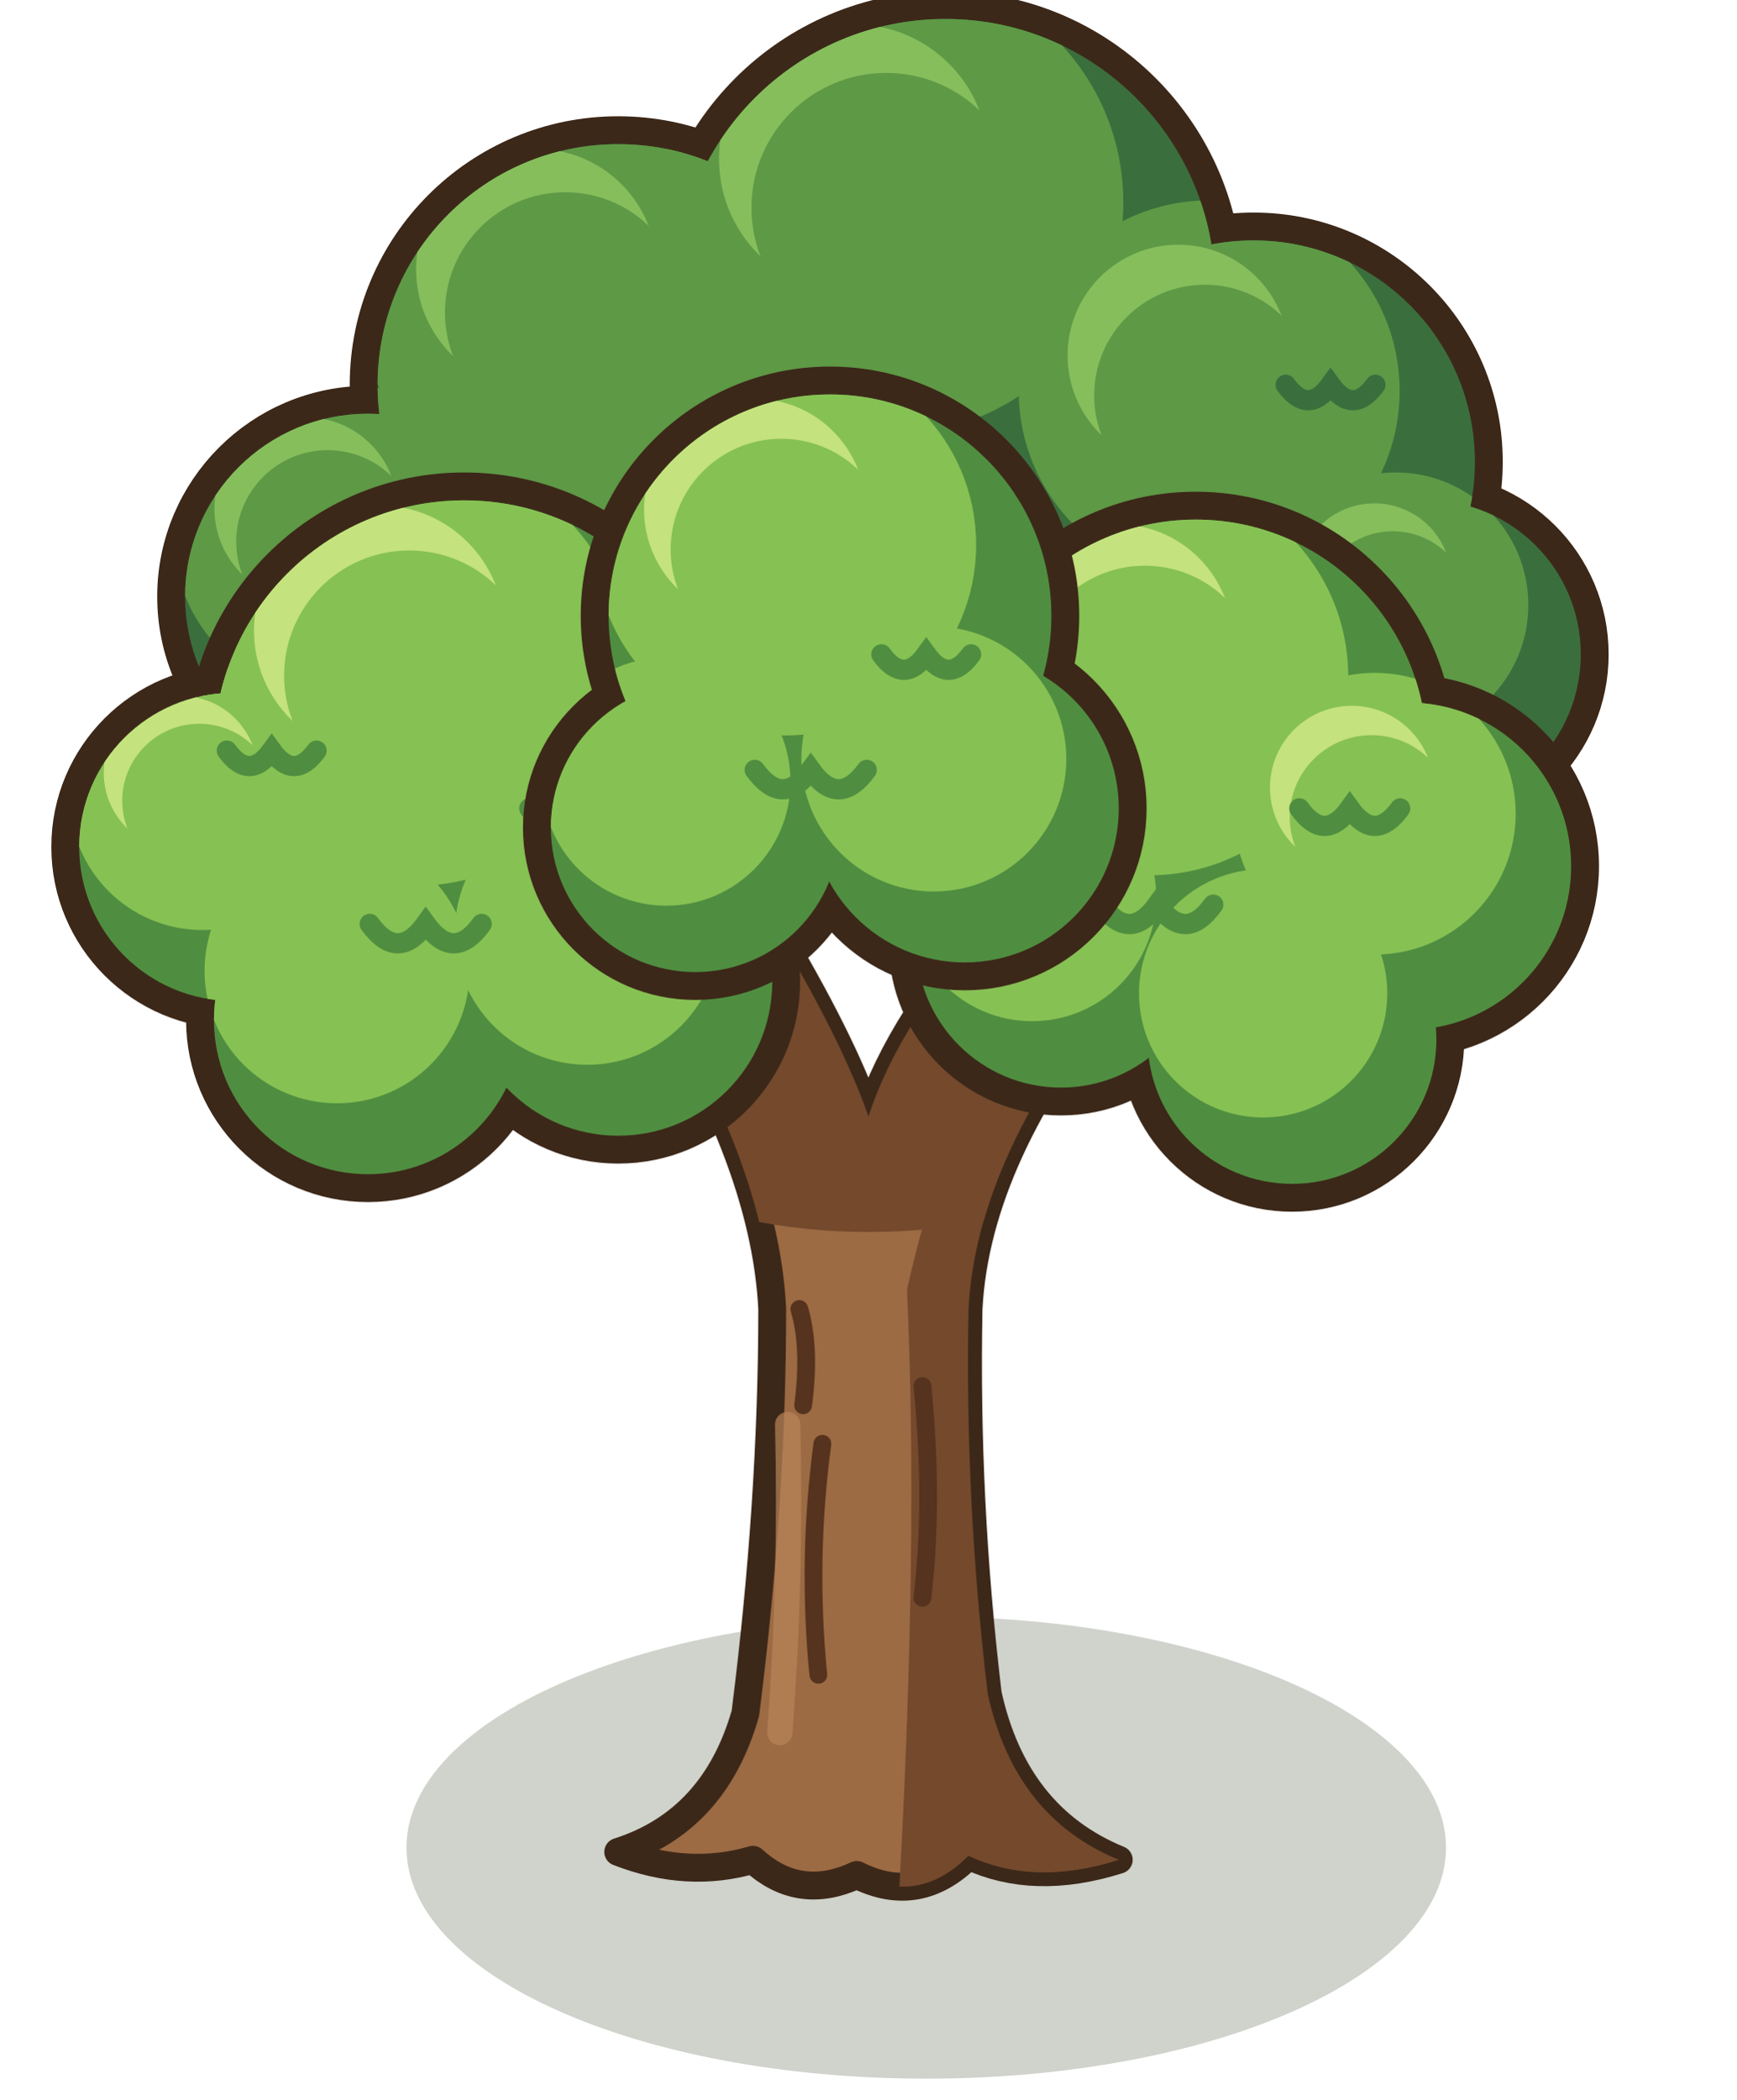
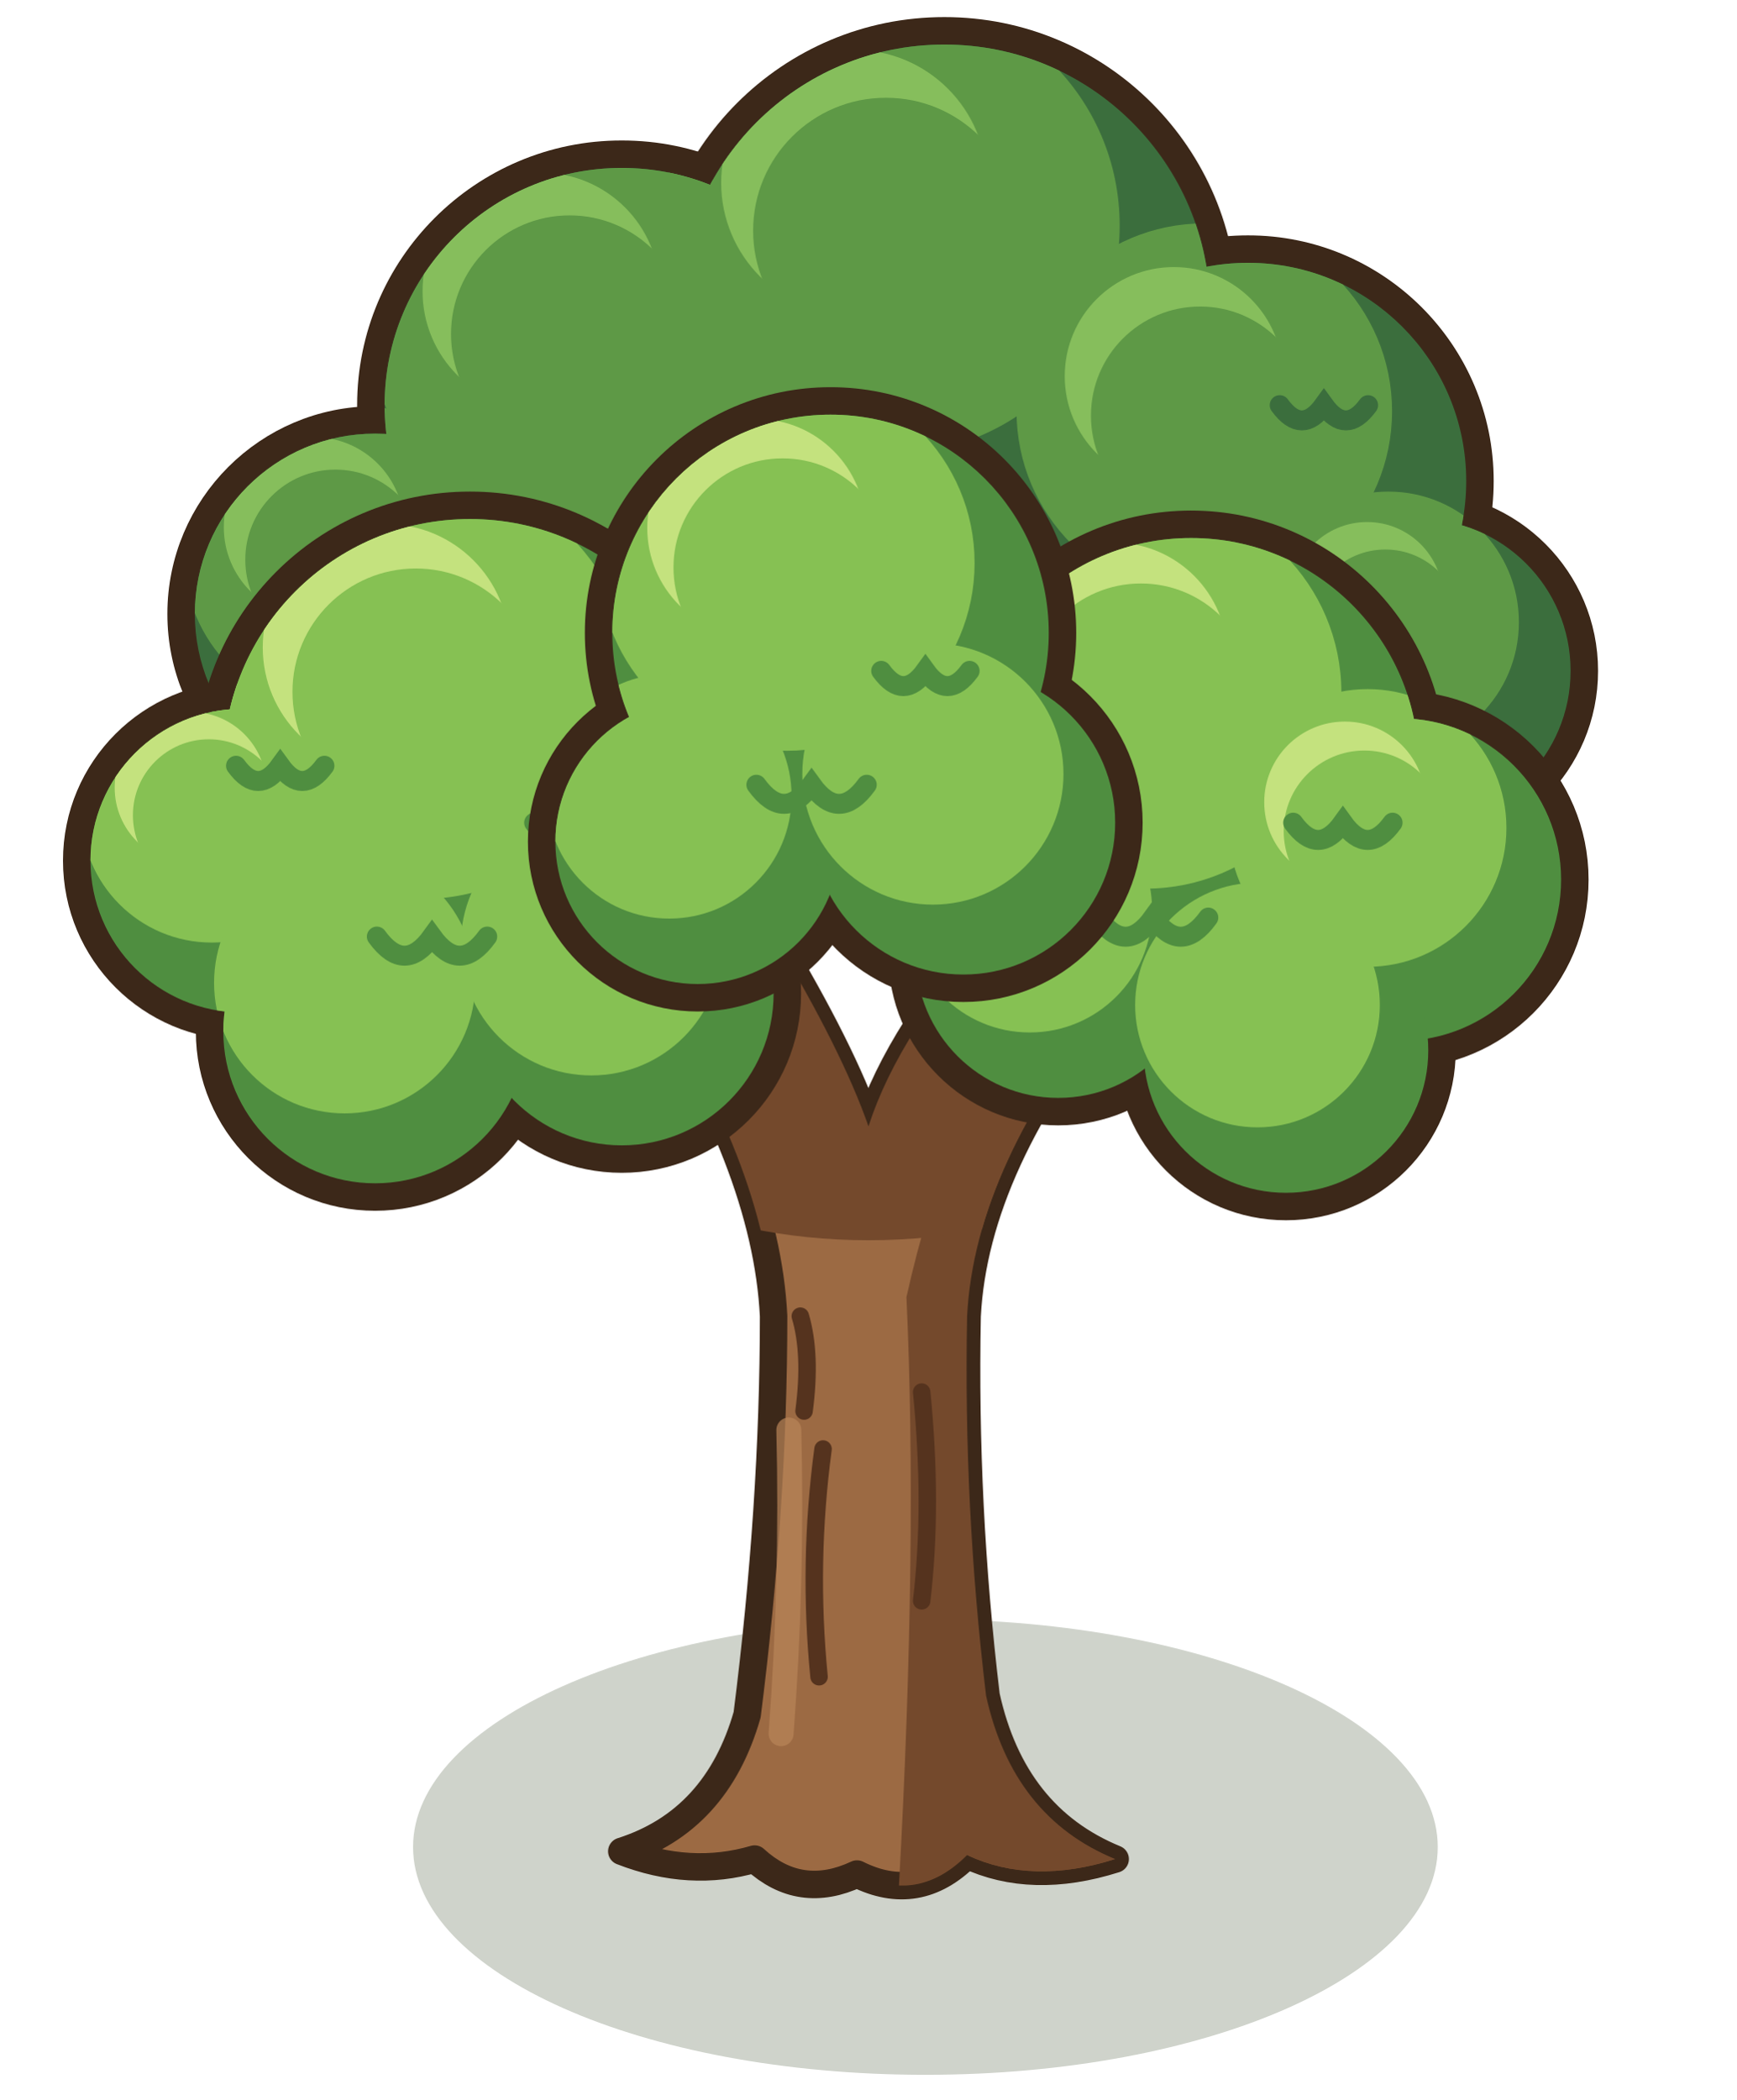
<svg xmlns="http://www.w3.org/2000/svg" width="60" height="72.5" viewBox="-30 -62.5 60 72.5">
  <g transform="scale(1.25)">
-     <g transform="rotate(0) scale(0.7)">
+     <g transform="rotate(0) scale(0.69)">
      <ellipse cx="2.28" cy="1.5" rx="20.52" ry="9.12" fill="rgba(40,55,20,0.22)" stroke="none" />
      <path d="M-9.88,1.67 Q-6.08,0.46 -4.86,-3.8 Q-3.8,-12.16 -3.8,-19.76 Q-4.1,-25.84 -9.12,-33.44 L-3.8,-34.96 Q-1.06,-30.4 0,-27.36 Q1.22,-31.16 5.32,-35.72 L9.88,-32.68 Q4.26,-25.84 3.95,-19.76 Q3.8,-12.16 4.71,-4.56 Q5.78,0.3 9.88,1.98 Q6.54,3.04 3.95,1.82 Q1.98,3.8 -0.46,2.58 Q-2.74,3.65 -4.56,1.98 Q-7.14,2.74 -9.88,1.67 Z" fill="#9C6A43" stroke="#3C2819" stroke-width="1.1" stroke-linejoin="round" />
      <defs>
        <clipPath id="arbppt">
          <path d="M-9.88,1.67 Q-6.08,0.46 -4.86,-3.8 Q-3.8,-12.16 -3.8,-19.76 Q-4.1,-25.84 -9.12,-33.44 L-3.8,-34.96 Q-1.06,-30.4 0,-27.36 Q1.22,-31.16 5.32,-35.72 L9.88,-32.68 Q4.26,-25.84 3.95,-19.76 Q3.8,-12.16 4.71,-4.56 Q5.78,0.3 9.88,1.98 Q6.54,3.04 3.95,1.82 Q1.98,3.8 -0.46,2.58 Q-2.74,3.65 -4.56,1.98 Q-7.14,2.74 -9.88,1.67 Z" />
        </clipPath>
      </defs>
      <g clip-path="url(#arbppt)">
        <path d="M1.22,3.04 Q1.98,-10.64 1.52,-20.52 Q3.04,-27.36 6.84,-34.96 L12.16,-34.96 L12.16,3.04 Z" fill="#74492C" />
        <path d="M3.95,1.82 Q6.08,2.13 9.88,1.98 L10.64,4.56 L3.04,4.56 Z" fill="#74492C" />
        <ellipse cx="0" cy="-28.88" rx="12.16" ry="6.08" fill="#74492C" />
        <path d="M-1.98,-5.32 Q-2.43,-9.88 -1.82,-14.44 M2.13,-8.36 Q2.58,-12.16 2.13,-16.72 M-2.58,-15.96 q0.3,-2.28 -0.15,-3.8" fill="none" stroke="#55331E" stroke-width="0.7" stroke-linecap="round" />
        <path d="M-3.5,-3.04 Q-3.04,-9.12 -3.19,-15.2" fill="none" stroke="#B98458" stroke-width="1" stroke-linecap="round" opacity="0.7" />
      </g>
      <circle cx="-9.88" cy="-56.24" r="10.6" fill="#3C2819" />
      <circle cx="3.04" cy="-60.04" r="11.74" fill="#3C2819" />
      <circle cx="15.2" cy="-53.2" r="9.84" fill="#3C2819" />
      <circle cx="-19.76" cy="-47.88" r="8.32" fill="#3C2819" />
      <circle cx="22.04" cy="-45.6" r="7.18" fill="#3C2819" />
      <defs>
        <clipPath id="arbppa">
          <circle cx="-9.88" cy="-56.24" r="9.5" fill="#000" />
          <circle cx="3.04" cy="-60.04" r="10.64" fill="#000" />
          <circle cx="15.2" cy="-53.2" r="8.74" fill="#000" />
          <circle cx="-19.76" cy="-47.88" r="7.22" fill="#000" />
          <circle cx="22.04" cy="-45.6" r="6.08" fill="#000" />
        </clipPath>
      </defs>
      <g clip-path="url(#arbppa)">
        <circle cx="-9.88" cy="-56.24" r="9.5" fill="#3B6E3D" />
        <circle cx="3.04" cy="-60.04" r="10.64" fill="#3B6E3D" />
        <circle cx="15.2" cy="-53.2" r="8.74" fill="#3B6E3D" />
        <circle cx="-19.76" cy="-47.88" r="7.22" fill="#3B6E3D" />
        <circle cx="22.04" cy="-45.6" r="6.08" fill="#3B6E3D" />
        <circle cx="-11.78" cy="-59.28" r="8.17" fill="#5E9946" />
        <circle cx="0.91" cy="-63.44" r="9.15" fill="#5E9946" />
        <circle cx="13.45" cy="-56" r="7.52" fill="#5E9946" />
        <circle cx="-21.2" cy="-50.19" r="6.21" fill="#5E9946" />
        <circle cx="20.82" cy="-47.55" r="5.23" fill="#5E9946" />
        <circle cx="-13.11" cy="-60.8" r="4.75" fill="#86BE5C" />
        <circle cx="-0.58" cy="-65.15" r="5.32" fill="#86BE5C" />
        <circle cx="12.23" cy="-57.4" r="4.37" fill="#86BE5C" />
        <circle cx="-22.21" cy="-51.35" r="3.61" fill="#86BE5C" />
        <circle cx="19.97" cy="-48.52" r="3.04" fill="#86BE5C" />
        <circle cx="-11.97" cy="-59.09" r="4.75" fill="#5E9946" />
        <circle cx="0.7" cy="-63.23" r="5.32" fill="#5E9946" />
        <circle cx="13.28" cy="-55.82" r="4.37" fill="#5E9946" />
        <circle cx="-21.35" cy="-50.05" r="3.61" fill="#5E9946" />
        <circle cx="20.7" cy="-47.42" r="3.04" fill="#5E9946" />
        <path d="M-6.77,-52.44 Q-5.67,-50.91 -4.56,-52.44 Q-3.46,-50.91 -2.35,-52.44" fill="none" stroke="#3B6E3D" stroke-width="0.8" stroke-linecap="round" />
        <path d="M7.89,-50.16 Q8.89,-48.78 9.88,-50.16 Q10.87,-48.78 11.87,-50.16" fill="none" stroke="#3B6E3D" stroke-width="0.8" stroke-linecap="round" />
        <path d="M16.47,-56.24 Q17.36,-55.02 18.24,-56.24 Q19.12,-55.02 20.01,-56.24" fill="none" stroke="#3B6E3D" stroke-width="0.8" stroke-linecap="round" />
      </g>
      <circle cx="12.92" cy="-41.8" r="10.22" fill="#3C2819" />
      <circle cx="21.28" cy="-37.24" r="7.56" fill="#3C2819" />
      <circle cx="16.72" cy="-30.4" r="6.8" fill="#3C2819" />
      <circle cx="7.6" cy="-34.2" r="6.8" fill="#3C2819" />
      <defs>
        <clipPath id="arbppb">
          <circle cx="12.92" cy="-41.8" r="9.12" fill="#000" />
          <circle cx="21.28" cy="-37.24" r="6.46" fill="#000" />
          <circle cx="16.72" cy="-30.4" r="5.7" fill="#000" />
          <circle cx="7.6" cy="-34.2" r="5.7" fill="#000" />
        </clipPath>
      </defs>
      <g clip-path="url(#arbppb)">
        <circle cx="12.92" cy="-41.8" r="9.12" fill="#4F8E40" />
        <circle cx="21.28" cy="-37.24" r="6.46" fill="#4F8E40" />
        <circle cx="16.72" cy="-30.4" r="5.7" fill="#4F8E40" />
        <circle cx="7.6" cy="-34.2" r="5.7" fill="#4F8E40" />
        <circle cx="11.1" cy="-44.72" r="7.84" fill="#86C153" />
        <circle cx="19.99" cy="-39.31" r="5.56" fill="#86C153" />
        <circle cx="15.58" cy="-32.22" r="4.9" fill="#86C153" />
        <circle cx="6.46" cy="-36.02" r="4.9" fill="#86C153" />
        <circle cx="9.82" cy="-46.18" r="4.56" fill="#C4E27E" />
        <circle cx="19.08" cy="-40.34" r="3.23" fill="#C4E27E" />
        <circle cx="10.91" cy="-44.54" r="4.56" fill="#86C153" />
        <circle cx="19.86" cy="-39.18" r="3.23" fill="#86C153" />
        <path d="M9.19,-35.72 Q10.3,-34.19 11.4,-35.72 Q12.51,-34.19 13.61,-35.72" fill="none" stroke="#4F8E40" stroke-width="0.8" stroke-linecap="round" />
        <path d="M17.01,-39.52 Q18.01,-38.14 19,-39.52 Q19.99,-38.14 20.99,-39.52" fill="none" stroke="#4F8E40" stroke-width="0.8" stroke-linecap="round" />
      </g>
      <circle cx="-15.96" cy="-41.8" r="10.98" fill="#3C2819" />
      <circle cx="-25.08" cy="-38" r="7.18" fill="#3C2819" />
      <circle cx="-19.76" cy="-31.16" r="7.18" fill="#3C2819" />
      <circle cx="-9.88" cy="-32.68" r="7.18" fill="#3C2819" />
      <defs>
        <clipPath id="arbppc">
          <circle cx="-15.96" cy="-41.8" r="9.88" fill="#000" />
          <circle cx="-25.08" cy="-38" r="6.08" fill="#000" />
          <circle cx="-19.76" cy="-31.16" r="6.08" fill="#000" />
          <circle cx="-9.88" cy="-32.68" r="6.08" fill="#000" />
        </clipPath>
      </defs>
      <g clip-path="url(#arbppc)">
        <circle cx="-15.96" cy="-41.8" r="9.88" fill="#4F8E40" />
        <circle cx="-25.08" cy="-38" r="6.08" fill="#4F8E40" />
        <circle cx="-19.76" cy="-31.16" r="6.08" fill="#4F8E40" />
        <circle cx="-9.88" cy="-32.68" r="6.08" fill="#4F8E40" />
        <circle cx="-17.94" cy="-44.96" r="8.5" fill="#86C153" />
        <circle cx="-26.3" cy="-39.95" r="5.23" fill="#86C153" />
        <circle cx="-20.98" cy="-33.11" r="5.23" fill="#86C153" />
        <circle cx="-11.1" cy="-34.63" r="5.23" fill="#86C153" />
        <circle cx="-19.32" cy="-46.54" r="4.94" fill="#C4E27E" />
        <circle cx="-27.15" cy="-40.92" r="3.04" fill="#C4E27E" />
        <circle cx="-18.13" cy="-44.76" r="4.94" fill="#86C153" />
        <circle cx="-26.42" cy="-39.82" r="3.04" fill="#86C153" />
        <path d="M-19.69,-34.96 Q-18.58,-33.43 -17.48,-34.96 Q-16.37,-33.43 -15.27,-34.96" fill="none" stroke="#4F8E40" stroke-width="0.8" stroke-linecap="round" />
        <path d="M-13.39,-39.52 Q-12.39,-38.14 -11.4,-39.52 Q-10.41,-38.14 -9.41,-39.52" fill="none" stroke="#4F8E40" stroke-width="0.8" stroke-linecap="round" />
        <path d="M-25.33,-41.8 Q-24.44,-40.58 -23.56,-41.8 Q-22.68,-40.58 -21.79,-41.8" fill="none" stroke="#4F8E40" stroke-width="0.8" stroke-linecap="round" />
      </g>
      <circle cx="-1.52" cy="-47.12" r="9.84" fill="#3C2819" />
      <circle cx="-6.84" cy="-38.76" r="6.8" fill="#3C2819" />
      <circle cx="3.8" cy="-39.52" r="7.18" fill="#3C2819" />
      <defs>
        <clipPath id="arbppd">
          <circle cx="-1.52" cy="-47.12" r="8.74" fill="#000" />
          <circle cx="-6.84" cy="-38.76" r="5.7" fill="#000" />
          <circle cx="3.8" cy="-39.52" r="6.08" fill="#000" />
        </clipPath>
      </defs>
      <g clip-path="url(#arbppd)">
        <circle cx="-1.52" cy="-47.12" r="8.74" fill="#4F8E40" />
        <circle cx="-6.84" cy="-38.76" r="5.7" fill="#4F8E40" />
        <circle cx="3.8" cy="-39.52" r="6.08" fill="#4F8E40" />
        <circle cx="-3.27" cy="-49.92" r="7.52" fill="#86C153" />
        <circle cx="-7.98" cy="-40.58" r="4.9" fill="#86C153" />
        <circle cx="2.58" cy="-41.47" r="5.23" fill="#86C153" />
        <circle cx="-4.49" cy="-51.32" r="4.37" fill="#C4E27E" />
        <circle cx="-3.44" cy="-49.74" r="4.37" fill="#86C153" />
        <path d="M-4.49,-41.04 Q-3.38,-39.51 -2.28,-41.04 Q-1.18,-39.51 -0.07,-41.04" fill="none" stroke="#4F8E40" stroke-width="0.8" stroke-linecap="round" />
        <path d="M0.51,-45.6 Q1.4,-44.38 2.28,-45.6 Q3.16,-44.38 4.05,-45.6" fill="none" stroke="#4F8E40" stroke-width="0.8" stroke-linecap="round" />
      </g>
    </g>
  </g>
</svg>
